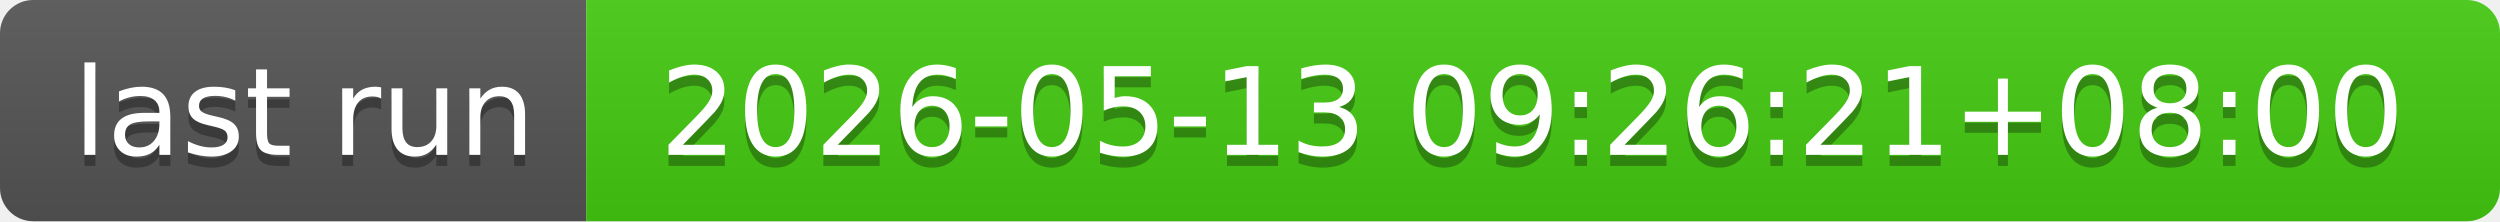
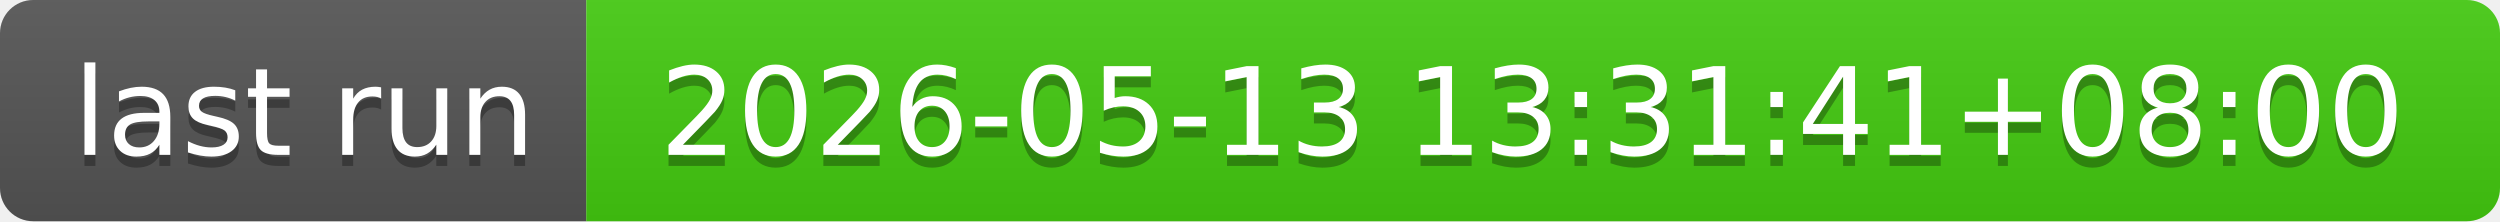
- <svg xmlns="http://www.w3.org/2000/svg" width="226" height="20" role="img" aria-label="last run: 2026-05-13 09:26:21+08:00">
+ <svg xmlns="http://www.w3.org/2000/svg" width="226" height="20" role="img" aria-label="last run: 2026-05-13 13:31:41+08:00">
  <linearGradient id="s" x2="0" y2="100%">
    <stop offset="0" stop-color="#bbb" stop-opacity=".1" />
    <stop offset="1" stop-opacity=".1" />
  </linearGradient>
  <clipPath id="r">
    <rect width="226" height="20" rx="3" fill="#fff" />
  </clipPath>
  <g clip-path="url(#r)">
    <rect width="53" height="20" fill="#555" />
    <rect x="53" width="173" height="20" fill="#4c1" />
    <rect width="226" height="20" fill="url(#s)" />
  </g>
  <g fill="#fff" text-anchor="middle" font-family="Verdana,Geneva,DejaVu Sans,sans-serif" text-rendering="geometricPrecision" font-size="110">
    <text aria-hidden="true" x="275" y="150" fill="#010101" fill-opacity=".3" transform="scale(.1)" textLength="430">last run</text>
    <text x="275" y="140" transform="scale(.1)" fill="#fff" textLength="430">last run</text>
-     <text aria-hidden="true" x="1385" y="150" fill="#010101" fill-opacity=".3" transform="scale(.1)" textLength="1630">2026-05-13 09:26:21+08:00</text>
-     <text x="1385" y="140" transform="scale(.1)" fill="#fff" textLength="1630">2026-05-13 09:26:21+08:00</text>
+     <text aria-hidden="true" x="1385" y="150" fill="#010101" fill-opacity=".3" transform="scale(.1)" textLength="1630">2026-05-13 13:31:41+08:00</text>
+     <text x="1385" y="140" transform="scale(.1)" fill="#fff" textLength="1630">2026-05-13 13:31:41+08:00</text>
  </g>
</svg>
